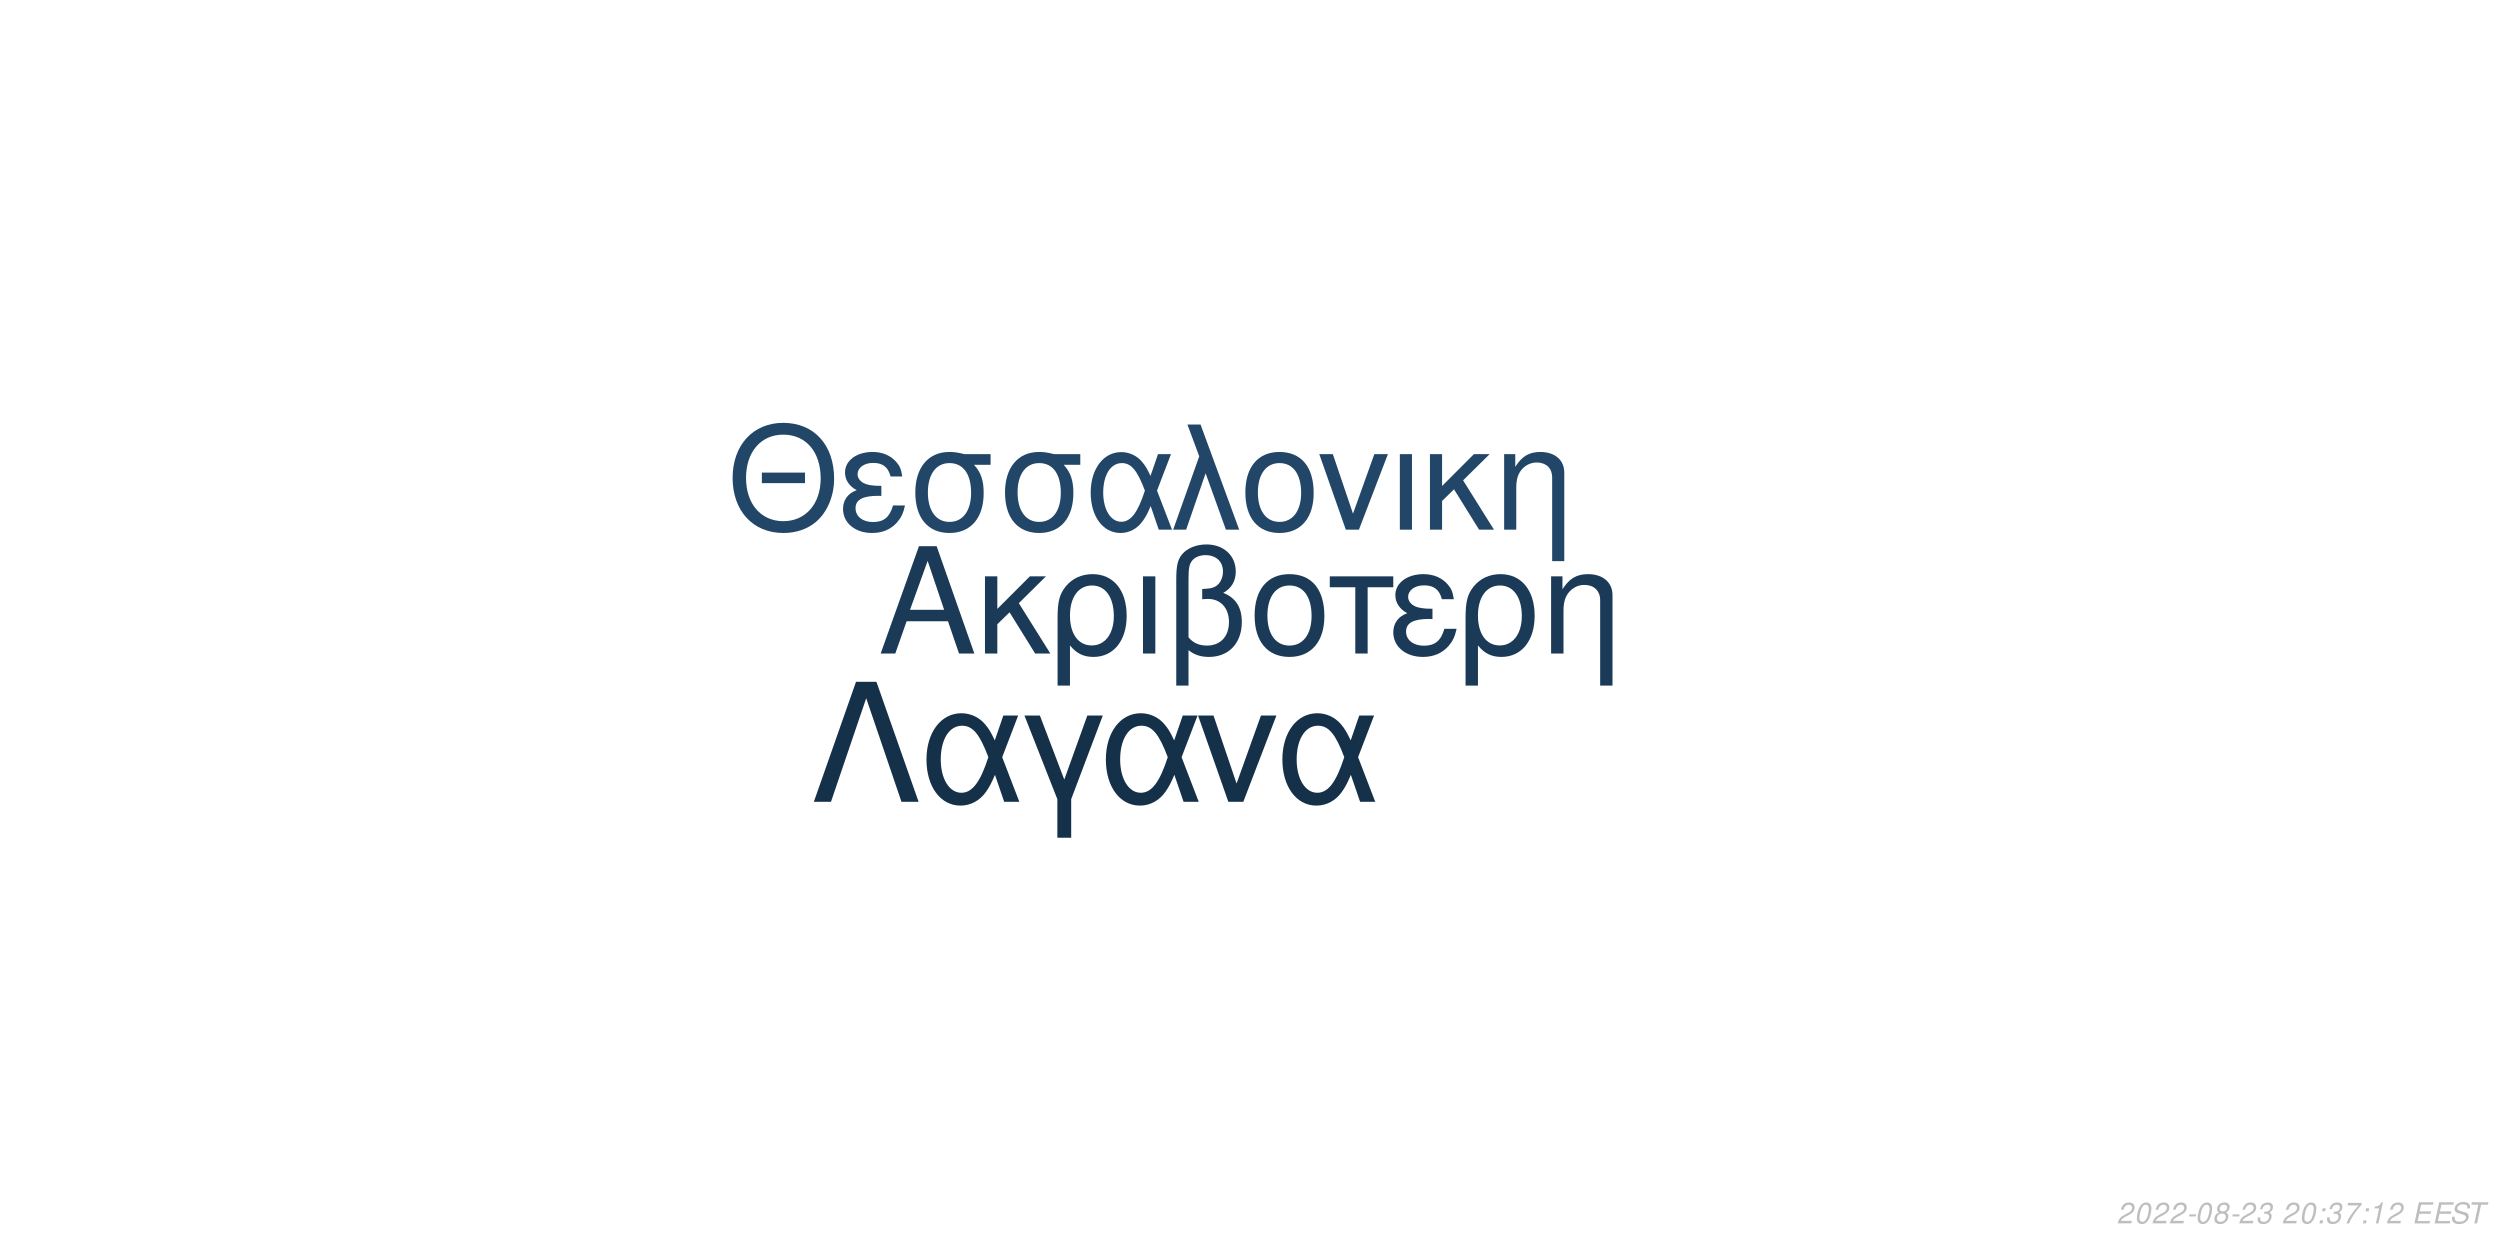
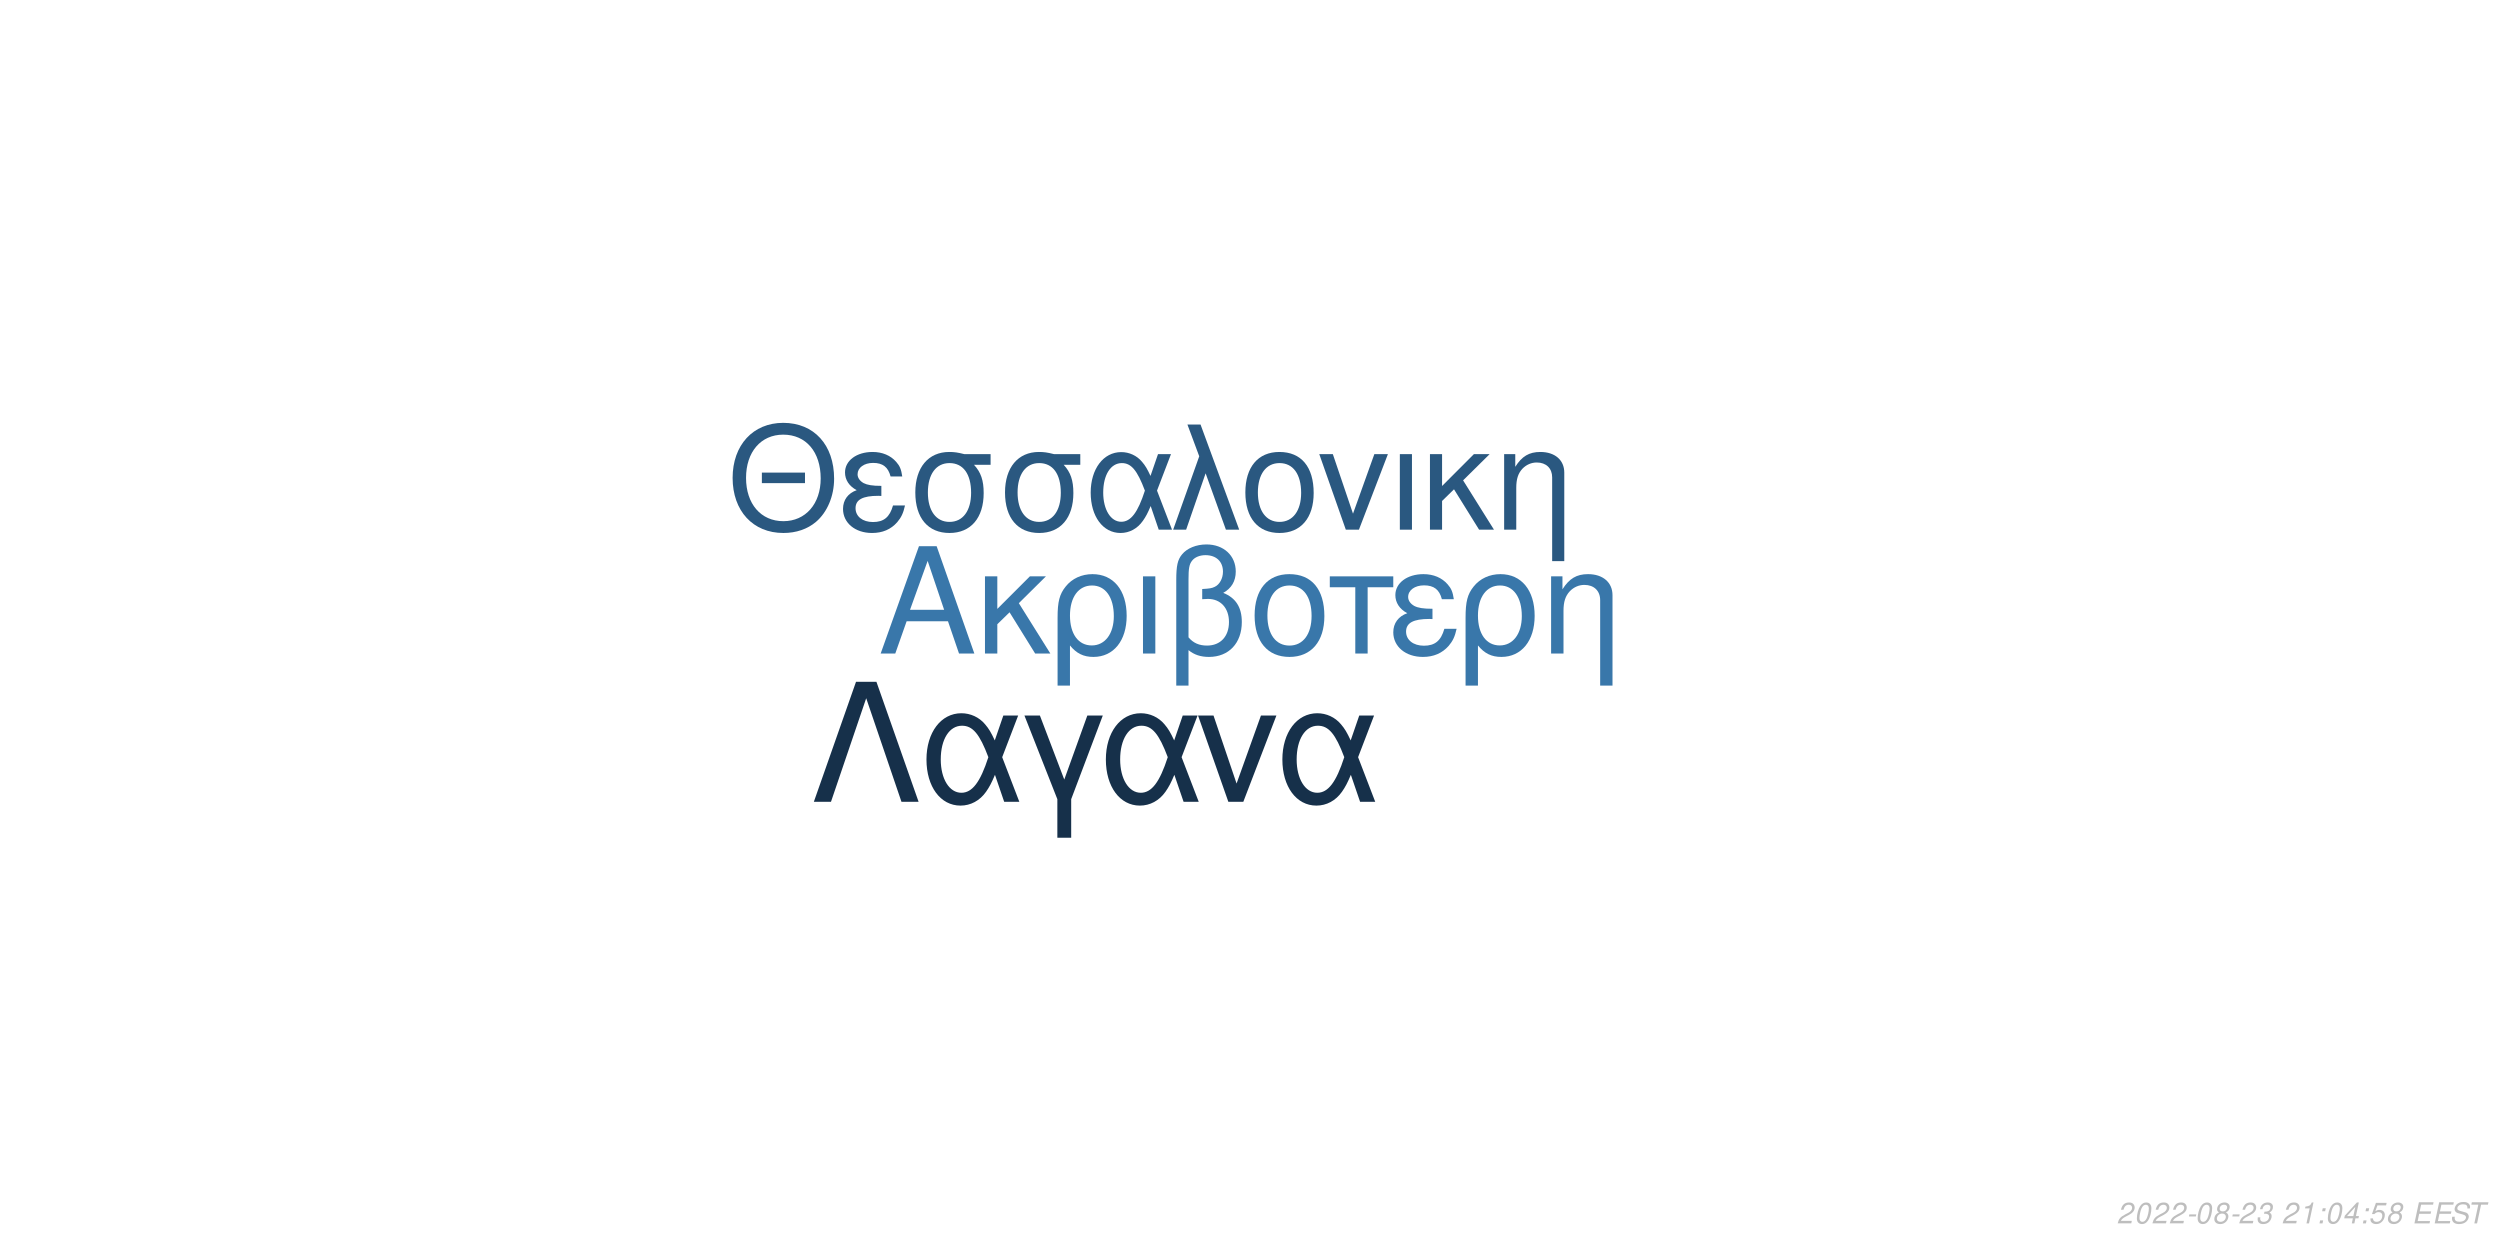
<svg xmlns="http://www.w3.org/2000/svg" xmlns:xlink="http://www.w3.org/1999/xlink" width="864pt" height="432pt" viewBox="0 0 864 432" version="1.1">
  <defs>
    <g>
      <symbol overflow="visible" id="glyph0-0">
        <path style="stroke:none;" d="" />
      </symbol>
      <symbol overflow="visible" id="glyph0-1">
        <path style="stroke:none;" d="M 24.125 -11.141 L 27.938 0 L 33.234 0 L 20.203 -37.094 L 14.094 -37.094 L 0.859 0 L 5.906 0 L 9.828 -11.141 Z M 22.797 -15.109 L 11 -15.109 L 17.094 -32.016 Z M 22.797 -15.109 " />
      </symbol>
      <symbol overflow="visible" id="glyph0-2">
        <path style="stroke:none;" d="M 7.172 -15.422 L 7.172 -26.672 L 2.906 -26.672 L 2.906 0 L 7.172 0 L 7.172 -10.125 L 11.406 -14.25 L 20.25 0 L 25.5 0 L 14.609 -17.406 L 23.969 -26.672 L 18.422 -26.672 Z M 7.172 -15.422 " />
      </symbol>
      <symbol overflow="visible" id="glyph0-3">
        <path style="stroke:none;" d="M 3 11.094 L 7.281 11.094 L 7.281 -2.797 C 9.516 -0.047 11.953 1.172 15.375 1.172 C 22.344 1.172 26.875 -4.422 26.875 -13.031 C 26.875 -21.891 22.297 -27.438 15.062 -27.438 C 11.297 -27.438 7.984 -25.906 5.797 -23.156 C 3.672 -20.516 3 -17.969 3 -12.359 Z M 14.906 -23.516 C 19.547 -23.516 22.438 -19.438 22.438 -12.922 C 22.438 -6.812 19.391 -2.797 14.812 -2.797 C 10.172 -2.797 7.281 -6.766 7.281 -13.125 C 7.281 -19.484 10.234 -23.516 14.906 -23.516 Z M 14.906 -23.516 " />
      </symbol>
      <symbol overflow="visible" id="glyph0-4">
        <path style="stroke:none;" d="M 3.516 0 L 7.781 0 L 7.781 -26.672 L 3.516 -26.672 Z M 3.516 0 " />
      </symbol>
      <symbol overflow="visible" id="glyph0-5">
        <path style="stroke:none;" d="M 4.016 11.094 L 8.25 11.094 L 8.25 -1.172 C 10.172 0.406 12.422 1.172 15.312 1.172 C 22.188 1.172 26.672 -3.609 26.672 -10.891 C 26.672 -15.984 24.578 -19.234 20.25 -20.969 C 23.109 -22.547 24.578 -25.031 24.578 -28.344 C 24.578 -33.844 20.406 -37.703 14.453 -37.703 C 10.938 -37.703 7.734 -36.391 6 -34.25 C 4.484 -32.422 4.016 -30.328 4.016 -25.391 Z M 8.25 -25.656 C 8.25 -29.359 8.5 -30.844 9.469 -32.062 C 10.375 -33.281 12.156 -34 14.094 -34 C 17.812 -34 20.156 -31.812 20.156 -28.297 C 20.156 -25.953 18.984 -23.812 17.297 -23.047 C 16.281 -22.547 15.469 -22.438 12.984 -22.297 L 12.984 -18.781 C 13.734 -18.828 14.344 -18.875 14.969 -18.875 C 19.344 -18.875 22.234 -15.719 22.234 -10.891 C 22.234 -5.906 19.281 -2.75 14.656 -2.75 C 11.953 -2.75 9.922 -3.609 8.25 -5.594 Z M 8.25 -25.656 " />
      </symbol>
      <symbol overflow="visible" id="glyph0-6">
        <path style="stroke:none;" d="M 14.094 -27.438 C 6.562 -27.438 2.094 -22.094 2.094 -13.125 C 2.094 -4.125 6.562 1.172 14.141 1.172 C 21.672 1.172 26.203 -4.172 26.203 -12.922 C 26.203 -22.188 21.828 -27.438 14.094 -27.438 Z M 14.141 -23.516 C 18.938 -23.516 21.781 -19.594 21.781 -12.984 C 21.781 -6.672 18.828 -2.75 14.141 -2.75 C 9.422 -2.75 6.516 -6.672 6.516 -13.125 C 6.516 -19.594 9.422 -23.516 14.141 -23.516 Z M 14.141 -23.516 " />
      </symbol>
      <symbol overflow="visible" id="glyph0-7">
        <path style="stroke:none;" d="M 7.891 0 L 12.156 0 L 12.156 -22.906 L 21.016 -22.906 L 21.016 -26.672 L -0.922 -26.672 L -0.922 -22.906 L 7.891 -22.906 Z M 7.891 0 " />
      </symbol>
      <symbol overflow="visible" id="glyph0-8">
        <path style="stroke:none;" d="M 14.562 -15.469 C 11.344 -15.469 9.562 -15.781 8.297 -16.438 C 6.922 -17.203 6.156 -18.328 6.156 -19.547 C 6.156 -21.891 8.453 -23.562 11.656 -23.562 C 15.062 -23.562 16.953 -22.094 17.812 -18.781 L 21.938 -18.781 C 21.578 -21.266 21.062 -22.5 19.797 -23.922 C 17.812 -26.203 14.906 -27.438 11.453 -27.438 C 5.797 -27.438 1.734 -24.375 1.734 -20.203 C 1.734 -17.609 3.156 -15.375 5.859 -13.938 C 2.797 -12.875 1.016 -10.484 1.016 -7.328 C 1.016 -2.391 5.297 1.172 11.25 1.172 C 14.969 1.172 17.906 -0.109 20.156 -2.641 C 21.578 -4.328 22.297 -5.797 22.906 -8.547 L 18.672 -8.547 C 17.5 -4.422 15.422 -2.703 11.609 -2.703 C 7.938 -2.703 5.438 -4.688 5.438 -7.578 C 5.438 -10.578 7.938 -11.953 13.484 -11.953 C 13.641 -11.953 14.094 -11.953 14.562 -11.906 Z M 14.562 -15.469 " />
      </symbol>
      <symbol overflow="visible" id="glyph0-9">
        <path style="stroke:none;" d="M 3.562 -26.672 L 3.562 0 L 7.844 0 L 7.844 -14.703 C 7.844 -17.906 8.5 -19.891 10.031 -21.531 C 11.406 -22.953 13.188 -23.719 15.062 -23.719 C 18.375 -23.719 20.516 -21.672 20.516 -18.469 L 20.516 11.094 L 24.781 11.094 L 24.781 -20.156 C 24.781 -24.578 21.469 -27.438 16.328 -27.438 C 12.359 -27.438 9.828 -25.906 7.484 -22.188 L 7.484 -26.672 Z M 3.562 -26.672 " />
      </symbol>
      <symbol overflow="visible" id="glyph1-0">
        <path style="stroke:none;" d="" />
      </symbol>
      <symbol overflow="visible" id="glyph1-1">
        <path style="stroke:none;" d="M 26.859 -19.734 L 11.953 -19.734 L 11.953 -16.094 L 26.859 -16.094 Z M 19.328 -36.922 C 8.922 -36.922 1.844 -29.25 1.844 -17.891 C 1.844 -6.484 8.875 1.141 19.391 1.141 C 23.812 1.141 27.703 -0.203 30.641 -2.688 C 34.578 -6.031 36.922 -11.656 36.922 -17.594 C 36.922 -29.297 30 -36.922 19.328 -36.922 Z M 19.328 -32.844 C 27.203 -32.844 32.281 -26.906 32.281 -17.688 C 32.281 -8.922 27.062 -2.938 19.391 -2.938 C 11.609 -2.938 6.484 -8.922 6.484 -17.891 C 6.484 -26.859 11.609 -32.844 19.328 -32.844 Z M 19.328 -32.844 " />
      </symbol>
      <symbol overflow="visible" id="glyph1-2">
        <path style="stroke:none;" d="M 14.25 -15.141 C 11.109 -15.141 9.375 -15.453 8.125 -16.094 C 6.781 -16.844 6.031 -17.938 6.031 -19.141 C 6.031 -21.422 8.266 -23.078 11.406 -23.078 C 14.75 -23.078 16.594 -21.625 17.438 -18.391 L 21.469 -18.391 C 21.125 -20.828 20.625 -22.031 19.391 -23.422 C 17.438 -25.656 14.594 -26.859 11.219 -26.859 C 5.688 -26.859 1.688 -23.875 1.688 -19.781 C 1.688 -17.234 3.094 -15.047 5.734 -13.656 C 2.734 -12.609 1 -10.266 1 -7.172 C 1 -2.344 5.188 1.141 11.016 1.141 C 14.656 1.141 17.547 -0.094 19.734 -2.594 C 21.125 -4.234 21.828 -5.688 22.422 -8.375 L 18.281 -8.375 C 17.141 -4.328 15.094 -2.641 11.359 -2.641 C 7.766 -2.641 5.328 -4.578 5.328 -7.422 C 5.328 -10.359 7.766 -11.703 13.203 -11.703 C 13.359 -11.703 13.797 -11.703 14.25 -11.656 Z M 14.25 -15.141 " />
      </symbol>
      <symbol overflow="visible" id="glyph1-3">
        <path style="stroke:none;" d="M 29 -26.109 L 19.938 -26.109 C 17.594 -26.703 16.438 -26.859 14.703 -26.859 C 7.469 -26.859 2.984 -21.469 2.984 -12.859 C 2.984 -4.031 7.375 1.141 14.797 1.141 C 22.172 1.141 26.609 -4.078 26.609 -12.656 C 26.609 -17.047 25.656 -19.828 23.266 -22.422 L 29 -22.422 Z M 14.797 -23.016 C 19.531 -23.016 22.266 -19.234 22.266 -12.75 C 22.266 -6.531 19.438 -2.688 14.797 -2.688 C 10.172 -2.688 7.328 -6.531 7.328 -12.859 C 7.328 -19.188 10.172 -23.016 14.797 -23.016 Z M 14.797 -23.016 " />
      </symbol>
      <symbol overflow="visible" id="glyph1-4">
        <path style="stroke:none;" d="M 29.344 -26.109 L 24.859 -26.109 L 22.266 -18.578 C 21.125 -21.031 20.484 -22.125 19.328 -23.469 C 17.547 -25.609 14.906 -26.812 12.156 -26.812 C 5.984 -26.812 1.594 -20.984 1.594 -12.812 C 1.594 -4.578 5.828 1.141 11.906 1.141 C 14.953 1.141 17.734 -0.344 19.625 -3.047 C 20.672 -4.531 21.281 -5.688 22.328 -8.172 L 25.109 0 L 29.703 0 L 24.516 -13.5 Z M 20.328 -13.5 C 17.891 -5.922 15.453 -2.734 12.156 -2.734 C 8.516 -2.734 5.922 -6.922 5.922 -12.812 C 5.922 -18.938 8.516 -23.016 12.359 -23.016 C 15.594 -23.016 17.688 -20.531 20.328 -13.5 Z M 20.328 -13.5 " />
      </symbol>
      <symbol overflow="visible" id="glyph1-5">
        <path style="stroke:none;" d="M 1.094 0 L 5.578 0 L 12.312 -19.484 L 19.328 0 L 23.922 0 L 10.562 -36.328 L 6.031 -36.328 L 10.109 -25.359 Z M 1.094 0 " />
      </symbol>
      <symbol overflow="visible" id="glyph1-6">
        <path style="stroke:none;" d="M 13.797 -26.859 C 6.422 -26.859 2.047 -21.625 2.047 -12.859 C 2.047 -4.031 6.422 1.141 13.859 1.141 C 21.234 1.141 25.656 -4.078 25.656 -12.656 C 25.656 -21.719 21.375 -26.859 13.797 -26.859 Z M 13.859 -23.016 C 18.531 -23.016 21.328 -19.188 21.328 -12.703 C 21.328 -6.531 18.438 -2.688 13.859 -2.688 C 9.219 -2.688 6.375 -6.531 6.375 -12.859 C 6.375 -19.188 9.219 -23.016 13.859 -23.016 Z M 13.859 -23.016 " />
      </symbol>
      <symbol overflow="visible" id="glyph1-7">
        <path style="stroke:none;" d="M 14.297 0 L 24.312 -26.109 L 19.625 -26.109 L 12.25 -5.531 L 5.281 -26.109 L 0.594 -26.109 L 9.766 0 Z M 14.297 0 " />
      </symbol>
      <symbol overflow="visible" id="glyph1-8">
        <path style="stroke:none;" d="M 3.438 0 L 7.625 0 L 7.625 -26.109 L 3.438 -26.109 Z M 3.438 0 " />
      </symbol>
      <symbol overflow="visible" id="glyph1-9">
        <path style="stroke:none;" d="M 7.031 -15.094 L 7.031 -26.109 L 2.844 -26.109 L 2.844 0 L 7.031 0 L 7.031 -9.922 L 11.156 -13.953 L 19.828 0 L 24.969 0 L 14.297 -17.047 L 23.469 -26.109 L 18.031 -26.109 Z M 7.031 -15.094 " />
      </symbol>
      <symbol overflow="visible" id="glyph1-10">
        <path style="stroke:none;" d="M 3.484 -26.109 L 3.484 0 L 7.672 0 L 7.672 -14.406 C 7.672 -17.547 8.328 -19.484 9.812 -21.078 C 11.156 -22.469 12.906 -23.219 14.75 -23.219 C 17.984 -23.219 20.078 -21.234 20.078 -18.094 L 20.078 10.859 L 24.266 10.859 L 24.266 -19.734 C 24.266 -24.062 21.031 -26.859 16 -26.859 C 12.109 -26.859 9.609 -25.359 7.328 -21.719 L 7.328 -26.109 Z M 3.484 -26.109 " />
      </symbol>
      <symbol overflow="visible" id="glyph2-0">
        <path style="stroke:none;" d="" />
      </symbol>
      <symbol overflow="visible" id="glyph2-1">
        <path style="stroke:none;" d="M 22.531 -41.484 L 15.484 -41.484 L 0.906 0 L 6.828 0 L 19 -35.797 L 31.188 0 L 37.109 0 Z M 22.531 -41.484 " />
      </symbol>
      <symbol overflow="visible" id="glyph2-2">
        <path style="stroke:none;" d="M 33.516 -29.812 L 28.391 -29.812 L 25.438 -21.219 C 24.125 -24.016 23.391 -25.266 22.078 -26.797 C 20.031 -29.25 17.016 -30.609 13.891 -30.609 C 6.828 -30.609 1.828 -23.953 1.828 -14.625 C 1.828 -5.234 6.656 1.312 13.594 1.312 C 17.078 1.312 20.266 -0.391 22.422 -3.469 C 23.609 -5.172 24.297 -6.484 25.5 -9.328 L 28.688 0 L 33.922 0 L 28 -15.422 Z M 23.219 -15.422 C 20.422 -6.766 17.641 -3.125 13.891 -3.125 C 9.734 -3.125 6.766 -7.906 6.766 -14.625 C 6.766 -21.625 9.734 -26.297 14.109 -26.297 C 17.812 -26.297 20.203 -23.453 23.219 -15.422 Z M 23.219 -15.422 " />
      </symbol>
      <symbol overflow="visible" id="glyph2-3">
        <path style="stroke:none;" d="M 12.062 12.406 L 16.844 12.406 L 16.844 -0.906 L 27.766 -29.812 L 22.422 -29.812 L 14.453 -7.688 L 6.031 -29.812 L 0.688 -29.812 L 12.062 -0.906 Z M 12.062 12.406 " />
      </symbol>
      <symbol overflow="visible" id="glyph2-4">
        <path style="stroke:none;" d="M 16.328 0 L 27.766 -29.812 L 22.422 -29.812 L 14 -6.312 L 6.031 -29.812 L 0.688 -29.812 L 11.156 0 Z M 16.328 0 " />
      </symbol>
      <symbol overflow="visible" id="glyph3-0">
        <path style="stroke:none;" d="" />
      </symbol>
      <symbol overflow="visible" id="glyph3-1">
        <path style="stroke:none;" d="M 5.234 -0.875 L 1.469 -0.875 C 1.641 -1.375 2.203 -1.891 3.109 -2.344 L 4.234 -2.938 C 5.562 -3.625 6.219 -4.469 6.219 -5.484 C 6.219 -5.938 6.062 -6.359 5.797 -6.656 C 5.469 -7.047 4.984 -7.234 4.312 -7.234 C 2.766 -7.234 1.891 -6.453 1.484 -4.734 L 2.375 -4.734 C 2.484 -5.188 2.609 -5.484 2.797 -5.75 C 3.094 -6.203 3.609 -6.453 4.188 -6.453 C 4.891 -6.453 5.344 -6.031 5.344 -5.375 C 5.344 -4.703 4.859 -4.094 4.016 -3.656 L 2.984 -3.125 C 1.234 -2.188 0.797 -1.656 0.344 -0.016 L 5.047 -0.016 Z M 5.234 -0.875 " />
      </symbol>
      <symbol overflow="visible" id="glyph3-2">
        <path style="stroke:none;" d="M 4.203 -7.234 C 3.375 -7.234 2.688 -6.812 2.125 -5.984 C 1.484 -5.047 0.984 -3.188 0.984 -1.734 C 0.984 -1.109 1.172 -0.562 1.484 -0.266 C 1.797 0.047 2.281 0.234 2.766 0.234 C 3.625 0.234 4.281 -0.156 4.859 -1.016 C 5.516 -1.953 6 -3.797 6 -5.266 C 6 -6.5 5.328 -7.234 4.203 -7.234 Z M 4.094 -6.453 C 4.734 -6.453 5.125 -5.984 5.125 -5.156 C 5.125 -4.203 4.781 -2.625 4.406 -1.812 C 3.984 -0.938 3.516 -0.547 2.875 -0.547 C 2.25 -0.547 1.875 -1.031 1.875 -1.828 C 1.875 -2.797 2.203 -4.344 2.594 -5.203 C 2.984 -6.047 3.453 -6.453 4.094 -6.453 Z M 4.094 -6.453 " />
      </symbol>
      <symbol overflow="visible" id="glyph3-3">
        <path style="stroke:none;" d="M 3.516 -3.125 L 1.125 -3.125 L 0.969 -2.406 L 3.359 -2.406 Z M 3.516 -3.125 " />
      </symbol>
      <symbol overflow="visible" id="glyph3-4">
        <path style="stroke:none;" d="M 4.766 -3.797 C 5.078 -3.969 5.234 -4.078 5.438 -4.234 C 5.812 -4.594 6.062 -5.172 6.062 -5.734 C 6.062 -6.625 5.344 -7.234 4.266 -7.234 C 2.812 -7.234 1.703 -6.219 1.703 -4.875 C 1.703 -4.406 1.875 -4.125 2.359 -3.812 C 1.297 -3.312 0.75 -2.516 0.75 -1.469 C 0.75 -0.438 1.547 0.234 2.812 0.234 C 3.656 0.234 4.359 -0.094 4.938 -0.734 C 5.359 -1.234 5.609 -1.859 5.609 -2.438 C 5.609 -3.047 5.312 -3.516 4.766 -3.797 Z M 4.109 -6.453 C 4.797 -6.453 5.188 -6.125 5.188 -5.578 C 5.188 -5.266 5.062 -4.922 4.859 -4.672 C 4.562 -4.312 4.188 -4.156 3.656 -4.156 C 2.984 -4.156 2.594 -4.453 2.594 -4.984 C 2.594 -5.859 3.203 -6.453 4.109 -6.453 Z M 3.453 -3.406 C 4.234 -3.406 4.734 -2.984 4.734 -2.312 C 4.734 -1.312 3.922 -0.547 2.875 -0.547 C 2.125 -0.547 1.625 -0.969 1.625 -1.625 C 1.625 -2.609 2.438 -3.406 3.453 -3.406 Z M 3.453 -3.406 " />
      </symbol>
      <symbol overflow="visible" id="glyph3-5">
        <path style="stroke:none;" d="M 2.922 -3.312 C 3.125 -3.344 3.234 -3.344 3.375 -3.344 C 4.203 -3.344 4.688 -3 4.688 -2.406 C 4.688 -1.312 3.906 -0.547 2.781 -0.547 C 2.047 -0.547 1.594 -0.938 1.594 -1.562 C 1.594 -1.719 1.609 -1.844 1.656 -2.094 L 0.766 -2.094 C 0.734 -1.797 0.719 -1.641 0.719 -1.469 C 0.719 -0.375 1.406 0.234 2.641 0.234 C 3.547 0.234 4.297 -0.078 4.812 -0.656 C 5.266 -1.156 5.562 -1.875 5.562 -2.547 C 5.562 -3.125 5.344 -3.453 4.797 -3.734 C 5.641 -4.234 6.016 -4.844 6.016 -5.734 C 6.016 -6.656 5.312 -7.234 4.203 -7.234 C 3.375 -7.234 2.672 -6.938 2.188 -6.375 C 1.891 -6.031 1.703 -5.641 1.516 -4.906 L 2.391 -4.906 C 2.5 -5.359 2.594 -5.594 2.734 -5.812 C 3.047 -6.234 3.516 -6.453 4.078 -6.453 C 4.734 -6.453 5.141 -6.125 5.141 -5.578 C 5.141 -5.188 5.016 -4.797 4.797 -4.547 C 4.516 -4.234 4 -4.062 3.266 -4.062 L 3.078 -4.062 Z M 2.922 -3.312 " />
      </symbol>
      <symbol overflow="visible" id="glyph3-6">
        <path style="stroke:none;" d="" />
      </symbol>
      <symbol overflow="visible" id="glyph3-7">
+         <path style="stroke:none;" d="M 3.703 -5.188 L 2.594 0 L 3.469 0 L 5.016 -7.234 L 4.438 -7.234 C 3.906 -6.156 3.688 -6.016 2.234 -5.812 L 2.109 -5.188 Z M 3.703 -5.188 " />
+       </symbol>
+       <symbol overflow="visible" id="glyph3-8">
        <path style="stroke:none;" d="M 2.359 -1.031 L 1.312 -1.031 L 1.094 0 L 2.141 0 Z M 3.266 -5.234 L 2.219 -5.234 L 2 -4.203 L 3.047 -4.203 Z M 3.266 -5.234 " />
      </symbol>
-       <symbol overflow="visible" id="glyph3-8">
-         <path style="stroke:none;" d="M 6.703 -7.094 L 1.953 -7.094 L 1.766 -6.219 L 5.594 -6.219 C 3.344 -3.688 2.266 -2.109 1.375 0 L 2.344 0 C 3.031 -1.906 4.828 -4.594 6.547 -6.281 Z M 6.703 -7.094 " />
-       </symbol>
      <symbol overflow="visible" id="glyph3-9">
-         <path style="stroke:none;" d="M 3.703 -5.188 L 2.594 0 L 3.469 0 L 5.016 -7.234 L 4.438 -7.234 C 3.906 -6.156 3.688 -6.016 2.234 -5.812 L 2.109 -5.188 Z M 3.703 -5.188 " />
+         <path style="stroke:none;" d="M 3.625 -1.75 L 3.266 0 L 4.141 0 L 4.516 -1.75 L 5.562 -1.75 L 5.734 -2.531 L 4.688 -2.531 L 5.688 -7.234 L 5.016 -7.234 L 0.844 -2.672 L 0.641 -1.75 Z M 3.797 -2.531 L 1.594 -2.531 L 4.469 -5.703 Z M 3.797 -2.531 " />
      </symbol>
      <symbol overflow="visible" id="glyph3-10">
+         <path style="stroke:none;" d="M 6.297 -7.094 L 2.594 -7.094 L 1.234 -3.234 L 2.047 -3.234 C 2.656 -3.766 2.938 -3.906 3.531 -3.906 C 4.328 -3.906 4.797 -3.453 4.797 -2.688 C 4.797 -1.438 3.969 -0.547 2.828 -0.547 C 2.031 -0.547 1.609 -0.938 1.578 -1.734 L 0.703 -1.734 L 0.703 -1.516 C 0.703 -0.938 0.844 -0.547 1.188 -0.266 C 1.562 0.062 2.078 0.234 2.703 0.234 C 3.656 0.234 4.391 -0.156 4.984 -0.922 C 5.422 -1.5 5.672 -2.234 5.672 -2.953 C 5.672 -4 4.938 -4.672 3.812 -4.672 C 3.328 -4.672 2.906 -4.547 2.406 -4.234 L 3.109 -6.219 L 6.109 -6.219 Z M 6.297 -7.094 " />
+       </symbol>
+       <symbol overflow="visible" id="glyph3-11">
        <path style="stroke:none;" d="M 2.547 -3.312 L 6.5 -3.312 L 6.688 -4.141 L 2.719 -4.141 L 3.219 -6.469 L 7.344 -6.469 L 7.516 -7.297 L 2.453 -7.297 L 0.906 0 L 6.125 0 L 6.297 -0.812 L 2.016 -0.812 Z M 2.547 -3.312 " />
      </symbol>
-       <symbol overflow="visible" id="glyph3-11">
+       <symbol overflow="visible" id="glyph3-12">
        <path style="stroke:none;" d="M 7.062 -5.156 C 7.125 -5.438 7.141 -5.562 7.141 -5.703 C 7.141 -6.156 6.938 -6.594 6.594 -6.891 C 6.188 -7.25 5.656 -7.406 4.875 -7.406 C 3.844 -7.406 3.047 -7.125 2.5 -6.562 C 2.094 -6.141 1.781 -5.438 1.781 -4.922 C 1.781 -4.297 2.219 -3.766 2.891 -3.562 L 4.594 -3.094 C 5.406 -2.859 5.734 -2.578 5.734 -2.094 C 5.734 -1.781 5.547 -1.406 5.266 -1.141 C 4.844 -0.766 4.266 -0.578 3.453 -0.578 C 2.328 -0.578 1.812 -0.984 1.812 -1.906 C 1.812 -2.047 1.812 -2.125 1.844 -2.312 L 0.984 -2.312 C 0.906 -2.062 0.891 -1.906 0.891 -1.688 C 0.891 -0.484 1.797 0.234 3.297 0.234 C 4.359 0.234 5.234 -0.062 5.812 -0.609 C 6.344 -1.078 6.688 -1.797 6.688 -2.375 C 6.688 -2.641 6.609 -2.906 6.453 -3.156 C 6.234 -3.5 5.938 -3.703 5.469 -3.828 L 3.75 -4.312 C 2.984 -4.547 2.734 -4.734 2.734 -5.188 C 2.734 -5.547 2.875 -5.844 3.188 -6.109 C 3.547 -6.438 4.031 -6.594 4.703 -6.594 C 5.266 -6.594 5.688 -6.484 5.906 -6.297 C 6.094 -6.125 6.219 -5.797 6.219 -5.516 C 6.219 -5.422 6.203 -5.344 6.188 -5.156 Z M 7.062 -5.156 " />
      </symbol>
-       <symbol overflow="visible" id="glyph3-12">
+       <symbol overflow="visible" id="glyph3-13">
        <path style="stroke:none;" d="M 4.938 -6.469 L 7.312 -6.469 L 7.484 -7.297 L 1.75 -7.297 L 1.578 -6.469 L 3.984 -6.469 L 2.609 0 L 3.547 0 Z M 4.938 -6.469 " />
      </symbol>
    </g>
  </defs>
  <g id="surface1">
    <rect x="0" y="0" width="864" height="432" style="fill:rgb(100%,100%,100%);fill-opacity:1;stroke:none;" />
-     <g style="fill:rgb(10.196%,22.745%,34.118%);fill-opacity:1;">
+     <g style="fill:rgb(22.353%,46.667%,66.667%);fill-opacity:1;">
      <use xlink:href="#glyph0-1" x="303.5" y="225.861" />
      <use xlink:href="#glyph0-2" x="337.5" y="225.861" />
      <use xlink:href="#glyph0-3" x="362.5" y="225.861" />
      <use xlink:href="#glyph0-4" x="391.5" y="225.861" />
      <use xlink:href="#glyph0-5" x="402.5" y="225.861" />
      <use xlink:href="#glyph0-6" x="431.5" y="225.861" />
      <use xlink:href="#glyph0-7" x="460.5" y="225.861" />
      <use xlink:href="#glyph0-8" x="480.5" y="225.861" />
      <use xlink:href="#glyph0-3" x="503.5" y="225.861" />
      <use xlink:href="#glyph0-9" x="532.5" y="225.861" />
    </g>
-     <g style="fill:rgb(12.941%,27.451%,40.784%);fill-opacity:1;">
+     <g style="fill:rgb(16.471%,34.51%,50.196%);fill-opacity:1;">
      <use xlink:href="#glyph1-1" x="251.348" y="183.058" />
      <use xlink:href="#glyph1-2" x="290.348" y="183.058" />
      <use xlink:href="#glyph1-3" x="313.348" y="183.058" />
      <use xlink:href="#glyph1-3" x="344.348" y="183.058" />
      <use xlink:href="#glyph1-4" x="375.348" y="183.058" />
      <use xlink:href="#glyph1-5" x="404.348" y="183.058" />
      <use xlink:href="#glyph1-6" x="428.348" y="183.058" />
      <use xlink:href="#glyph1-7" x="455.348" y="183.058" />
      <use xlink:href="#glyph1-8" x="480.348" y="183.058" />
      <use xlink:href="#glyph1-9" x="491.348" y="183.058" />
      <use xlink:href="#glyph1-10" x="516.348" y="183.058" />
    </g>
-     <g style="fill:rgb(8.235%,18.824%,28.627%);fill-opacity:1;">
+     <g style="fill:rgb(8.627%,18.824%,29.02%);fill-opacity:1;">
      <use xlink:href="#glyph2-1" x="280.359" y="277.105" />
      <use xlink:href="#glyph2-2" x="318.359" y="277.105" />
      <use xlink:href="#glyph2-3" x="353.359" y="277.105" />
      <use xlink:href="#glyph2-2" x="380.359" y="277.105" />
      <use xlink:href="#glyph2-4" x="413.359" y="277.105" />
      <use xlink:href="#glyph2-2" x="441.359" y="277.105" />
    </g>
    <g style="fill:rgb(74.51%,74.51%,74.51%);fill-opacity:1;">
      <use xlink:href="#glyph3-1" x="731.52" y="422.81" />
      <use xlink:href="#glyph3-2" x="737.52" y="422.81" />
      <use xlink:href="#glyph3-1" x="743.52" y="422.81" />
      <use xlink:href="#glyph3-1" x="749.52" y="422.81" />
      <use xlink:href="#glyph3-3" x="755.52" y="422.81" />
      <use xlink:href="#glyph3-2" x="758.52" y="422.81" />
      <use xlink:href="#glyph3-4" x="764.52" y="422.81" />
      <use xlink:href="#glyph3-3" x="770.52" y="422.81" />
      <use xlink:href="#glyph3-1" x="773.52" y="422.81" />
      <use xlink:href="#glyph3-5" x="779.52" y="422.81" />
      <use xlink:href="#glyph3-6" x="785.52" y="422.81" />
      <use xlink:href="#glyph3-1" x="788.52" y="422.81" />
-       <use xlink:href="#glyph3-2" x="794.52" y="422.81" />
-       <use xlink:href="#glyph3-7" x="800.52" y="422.81" />
-       <use xlink:href="#glyph3-5" x="803.52" y="422.81" />
-       <use xlink:href="#glyph3-8" x="809.52" y="422.81" />
-       <use xlink:href="#glyph3-7" x="815.52" y="422.81" />
-       <use xlink:href="#glyph3-9" x="818.52" y="422.81" />
-       <use xlink:href="#glyph3-1" x="824.52" y="422.81" />
+       <use xlink:href="#glyph3-7" x="794.52" y="422.81" />
+       <use xlink:href="#glyph3-8" x="800.52" y="422.81" />
+       <use xlink:href="#glyph3-2" x="803.52" y="422.81" />
+       <use xlink:href="#glyph3-9" x="809.52" y="422.81" />
+       <use xlink:href="#glyph3-8" x="815.52" y="422.81" />
+       <use xlink:href="#glyph3-10" x="818.52" y="422.81" />
+       <use xlink:href="#glyph3-4" x="824.52" y="422.81" />
      <use xlink:href="#glyph3-6" x="830.52" y="422.81" />
-       <use xlink:href="#glyph3-10" x="833.52" y="422.81" />
-       <use xlink:href="#glyph3-10" x="840.52" y="422.81" />
-       <use xlink:href="#glyph3-11" x="846.52" y="422.81" />
-       <use xlink:href="#glyph3-12" x="852.52" y="422.81" />
+       <use xlink:href="#glyph3-11" x="833.52" y="422.81" />
+       <use xlink:href="#glyph3-11" x="840.52" y="422.81" />
+       <use xlink:href="#glyph3-12" x="846.52" y="422.81" />
+       <use xlink:href="#glyph3-13" x="852.52" y="422.81" />
    </g>
  </g>
</svg>
